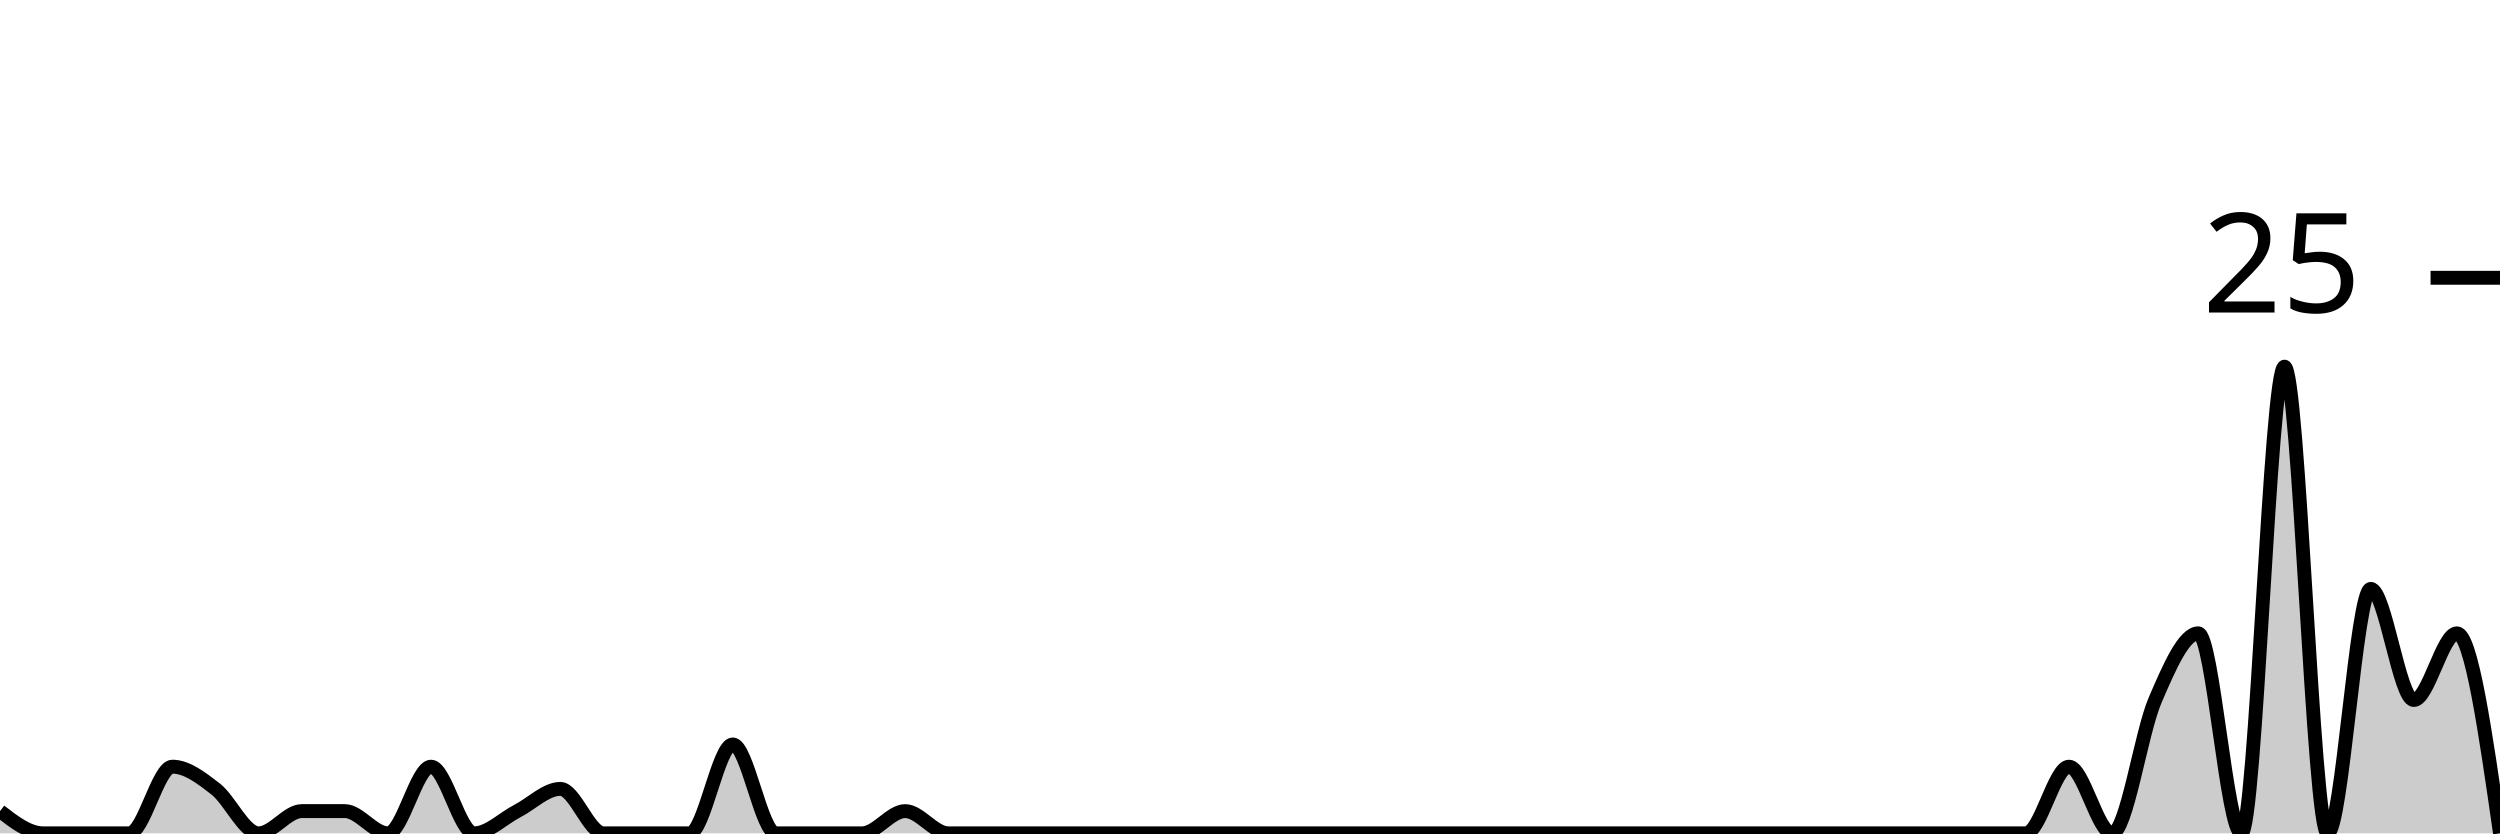
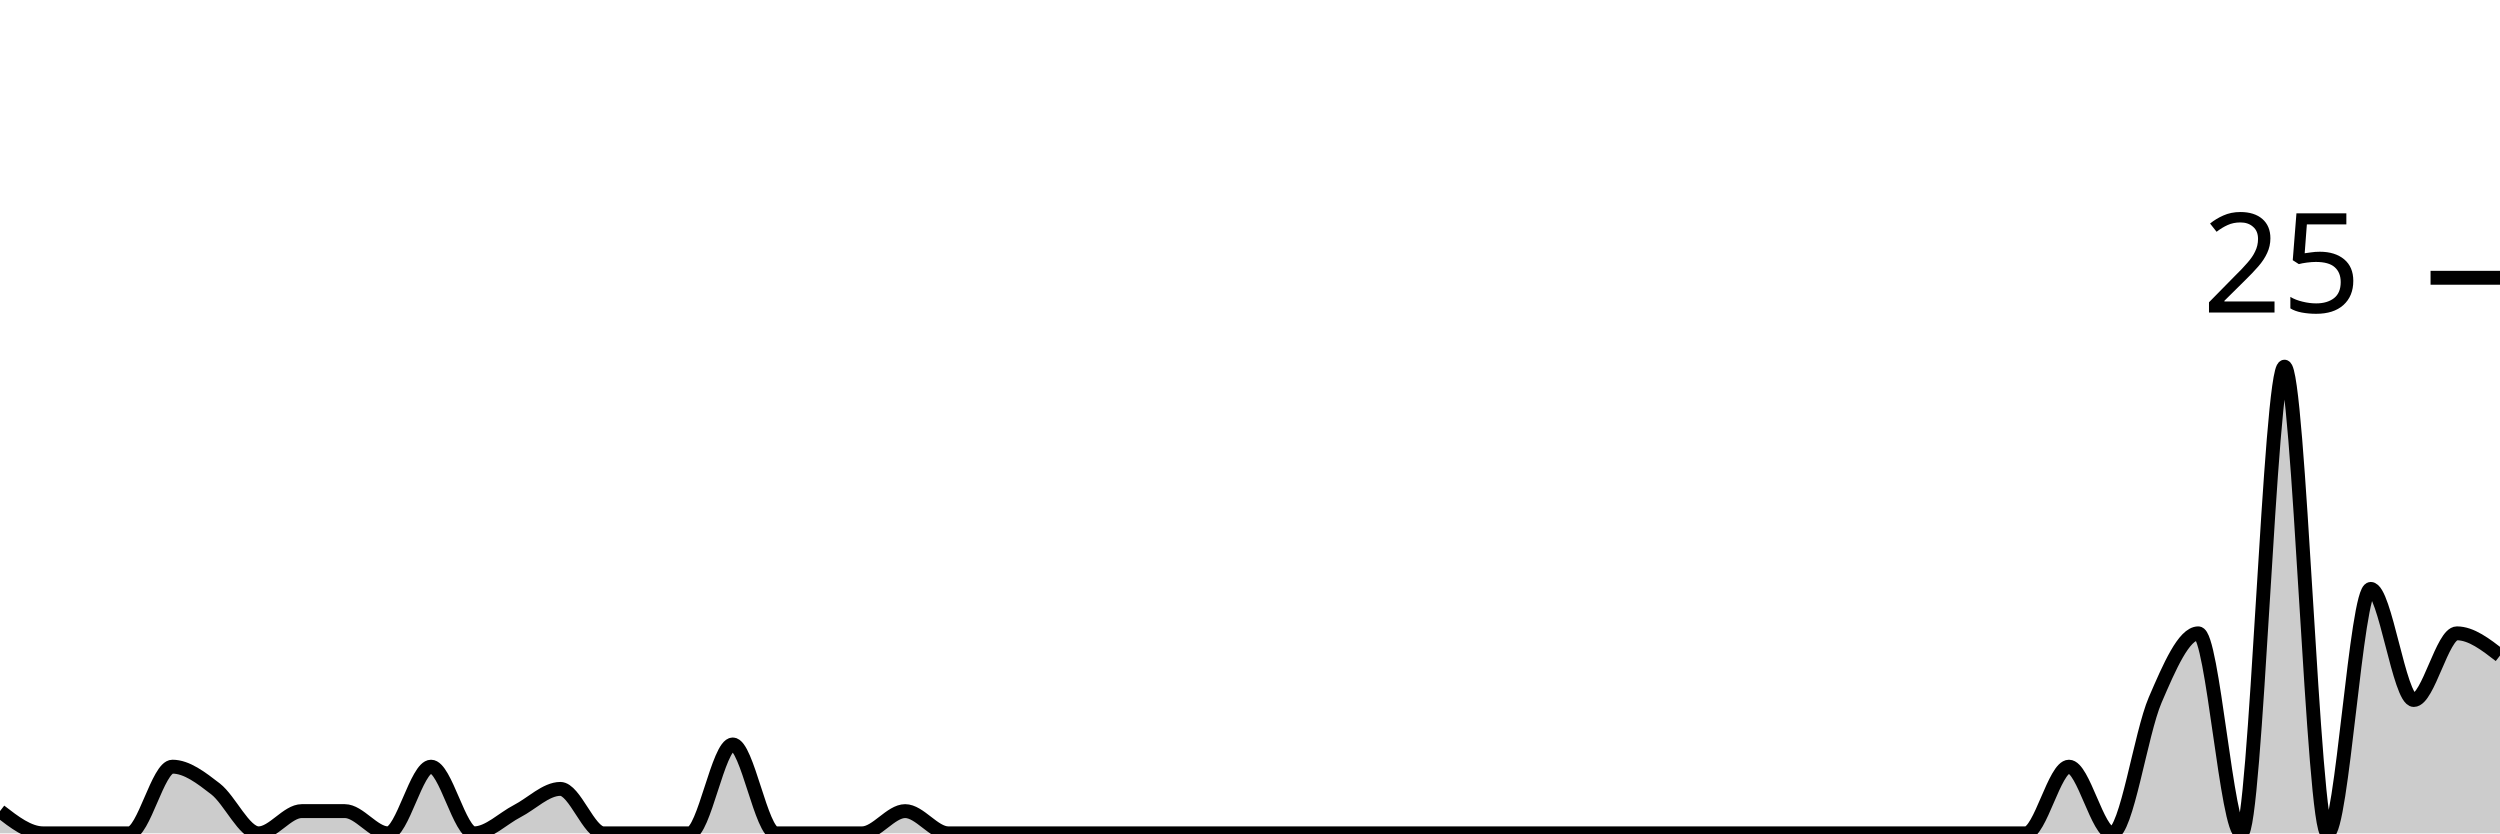
<svg xmlns="http://www.w3.org/2000/svg" viewBox="0 0 180 60">
  <g transform="translate(0,20)">
-     <path class="area" fill="rgba(0, 0, 0, 0.2)" d="M0,38.4C1.034,39.2,2.069,40,3.103,40C4.138,40,5.172,40,6.207,40C7.241,40,8.276,40,9.31,40C10.345,40,11.379,35.2,12.414,35.2C13.448,35.2,14.483,36,15.517,36.8C16.552,37.6,17.586,40,18.621,40C19.655,40,20.69,38.4,21.724,38.4C22.759,38.4,23.793,38.4,24.828,38.4C25.862,38.4,26.897,40,27.931,40C28.966,40,30,35.2,31.034,35.2C32.069,35.2,33.103,40,34.138,40C35.172,40,36.207,38.933,37.241,38.4C38.276,37.867,39.31,36.8,40.345,36.8C41.379,36.8,42.414,40,43.448,40C44.483,40,45.517,40,46.552,40C47.586,40,48.621,40,49.655,40C50.69,40,51.724,33.6,52.759,33.6C53.793,33.6,54.828,40,55.862,40C56.897,40,57.931,40,58.966,40C60,40,61.034,40,62.069,40C63.103,40,64.138,38.4,65.172,38.4C66.207,38.4,67.241,40,68.276,40C69.31,40,70.345,40,71.379,40C72.414,40,73.448,40,74.483,40C75.517,40,76.552,40,77.586,40C78.621,40,79.655,40,80.69,40C81.724,40,82.759,40,83.793,40C84.828,40,85.862,40,86.897,40C87.931,40,88.966,40,90,40C91.034,40,92.069,40,93.103,40C94.138,40,95.172,40,96.207,40C97.241,40,98.276,40,99.31,40C100.345,40,101.379,40,102.414,40C103.448,40,104.483,40,105.517,40C106.552,40,107.586,40,108.621,40C109.655,40,110.69,40,111.724,40C112.759,40,113.793,40,114.828,40C115.862,40,116.897,40,117.931,40C118.966,40,120,40,121.034,40C122.069,40,123.103,40,124.138,40C125.172,40,126.207,40,127.241,40C128.276,40,129.31,40,130.345,40C131.379,40,132.414,40,133.448,40C134.483,40,135.517,40,136.552,40C137.586,40,138.621,40,139.655,40C140.69,40,141.724,40,142.759,40C143.793,40,144.828,40,145.862,40C146.897,40,147.931,35.2,148.966,35.2C150,35.2,151.034,40,152.069,40C153.103,40,154.138,32.8,155.172,30.4C156.207,28,157.241,25.6,158.276,25.6C159.31,25.6,160.345,40,161.379,40C162.414,40,163.448,6.4,164.483,6.4C165.517,6.4,166.552,40,167.586,40C168.621,40,169.655,22.4,170.69,22.4C171.724,22.4,172.759,30.4,173.793,30.4C174.828,30.4,175.862,25.6,176.897,25.6C177.931,25.6,178.966,32.8,180,40L180,40C178.966,40,177.931,40,176.897,40C175.862,40,174.828,40,173.793,40C172.759,40,171.724,40,170.69,40C169.655,40,168.621,40,167.586,40C166.552,40,165.517,40,164.483,40C163.448,40,162.414,40,161.379,40C160.345,40,159.31,40,158.276,40C157.241,40,156.207,40,155.172,40C154.138,40,153.103,40,152.069,40C151.034,40,150,40,148.966,40C147.931,40,146.897,40,145.862,40C144.828,40,143.793,40,142.759,40C141.724,40,140.69,40,139.655,40C138.621,40,137.586,40,136.552,40C135.517,40,134.483,40,133.448,40C132.414,40,131.379,40,130.345,40C129.31,40,128.276,40,127.241,40C126.207,40,125.172,40,124.138,40C123.103,40,122.069,40,121.034,40C120,40,118.966,40,117.931,40C116.897,40,115.862,40,114.828,40C113.793,40,112.759,40,111.724,40C110.69,40,109.655,40,108.621,40C107.586,40,106.552,40,105.517,40C104.483,40,103.448,40,102.414,40C101.379,40,100.345,40,99.31,40C98.276,40,97.241,40,96.207,40C95.172,40,94.138,40,93.103,40C92.069,40,91.034,40,90,40C88.966,40,87.931,40,86.897,40C85.862,40,84.828,40,83.793,40C82.759,40,81.724,40,80.69,40C79.655,40,78.621,40,77.586,40C76.552,40,75.517,40,74.483,40C73.448,40,72.414,40,71.379,40C70.345,40,69.31,40,68.276,40C67.241,40,66.207,40,65.172,40C64.138,40,63.103,40,62.069,40C61.034,40,60,40,58.966,40C57.931,40,56.897,40,55.862,40C54.828,40,53.793,40,52.759,40C51.724,40,50.69,40,49.655,40C48.621,40,47.586,40,46.552,40C45.517,40,44.483,40,43.448,40C42.414,40,41.379,40,40.345,40C39.31,40,38.276,40,37.241,40C36.207,40,35.172,40,34.138,40C33.103,40,32.069,40,31.034,40C30,40,28.966,40,27.931,40C26.897,40,25.862,40,24.828,40C23.793,40,22.759,40,21.724,40C20.69,40,19.655,40,18.621,40C17.586,40,16.552,40,15.517,40C14.483,40,13.448,40,12.414,40C11.379,40,10.345,40,9.31,40C8.276,40,7.241,40,6.207,40C5.172,40,4.138,40,3.103,40C2.069,40,1.034,40,0,40Z" />
-     <path class="line" stroke="black" fill="none" d="M0,38.4C1.034,39.2,2.069,40,3.103,40C4.138,40,5.172,40,6.207,40C7.241,40,8.276,40,9.31,40C10.345,40,11.379,35.2,12.414,35.2C13.448,35.2,14.483,36,15.517,36.8C16.552,37.6,17.586,40,18.621,40C19.655,40,20.69,38.4,21.724,38.4C22.759,38.4,23.793,38.4,24.828,38.4C25.862,38.4,26.897,40,27.931,40C28.966,40,30,35.2,31.034,35.2C32.069,35.2,33.103,40,34.138,40C35.172,40,36.207,38.933,37.241,38.4C38.276,37.867,39.31,36.8,40.345,36.8C41.379,36.8,42.414,40,43.448,40C44.483,40,45.517,40,46.552,40C47.586,40,48.621,40,49.655,40C50.69,40,51.724,33.6,52.759,33.6C53.793,33.6,54.828,40,55.862,40C56.897,40,57.931,40,58.966,40C60,40,61.034,40,62.069,40C63.103,40,64.138,38.4,65.172,38.4C66.207,38.4,67.241,40,68.276,40C69.31,40,70.345,40,71.379,40C72.414,40,73.448,40,74.483,40C75.517,40,76.552,40,77.586,40C78.621,40,79.655,40,80.69,40C81.724,40,82.759,40,83.793,40C84.828,40,85.862,40,86.897,40C87.931,40,88.966,40,90,40C91.034,40,92.069,40,93.103,40C94.138,40,95.172,40,96.207,40C97.241,40,98.276,40,99.31,40C100.345,40,101.379,40,102.414,40C103.448,40,104.483,40,105.517,40C106.552,40,107.586,40,108.621,40C109.655,40,110.69,40,111.724,40C112.759,40,113.793,40,114.828,40C115.862,40,116.897,40,117.931,40C118.966,40,120,40,121.034,40C122.069,40,123.103,40,124.138,40C125.172,40,126.207,40,127.241,40C128.276,40,129.31,40,130.345,40C131.379,40,132.414,40,133.448,40C134.483,40,135.517,40,136.552,40C137.586,40,138.621,40,139.655,40C140.69,40,141.724,40,142.759,40C143.793,40,144.828,40,145.862,40C146.897,40,147.931,35.2,148.966,35.2C150,35.2,151.034,40,152.069,40C153.103,40,154.138,32.8,155.172,30.4C156.207,28,157.241,25.6,158.276,25.6C159.31,25.6,160.345,40,161.379,40C162.414,40,163.448,6.4,164.483,6.4C165.517,6.4,166.552,40,167.586,40C168.621,40,169.655,22.4,170.69,22.4C171.724,22.4,172.759,30.4,173.793,30.4C174.828,30.4,175.862,25.6,176.897,25.6C177.931,25.6,178.966,32.8,180,40" />
+     <path class="area" fill="rgba(0, 0, 0, 0.2)" d="M0,38.4C1.034,39.2,2.069,40,3.103,40C4.138,40,5.172,40,6.207,40C7.241,40,8.276,40,9.31,40C10.345,40,11.379,35.2,12.414,35.2C13.448,35.2,14.483,36,15.517,36.8C16.552,37.6,17.586,40,18.621,40C19.655,40,20.69,38.4,21.724,38.4C22.759,38.4,23.793,38.4,24.828,38.4C25.862,38.4,26.897,40,27.931,40C28.966,40,30,35.2,31.034,35.2C32.069,35.2,33.103,40,34.138,40C35.172,40,36.207,38.933,37.241,38.4C38.276,37.867,39.31,36.8,40.345,36.8C41.379,36.8,42.414,40,43.448,40C44.483,40,45.517,40,46.552,40C47.586,40,48.621,40,49.655,40C50.69,40,51.724,33.6,52.759,33.6C53.793,33.6,54.828,40,55.862,40C56.897,40,57.931,40,58.966,40C60,40,61.034,40,62.069,40C63.103,40,64.138,38.4,65.172,38.4C66.207,38.4,67.241,40,68.276,40C69.31,40,70.345,40,71.379,40C72.414,40,73.448,40,74.483,40C75.517,40,76.552,40,77.586,40C78.621,40,79.655,40,80.69,40C81.724,40,82.759,40,83.793,40C84.828,40,85.862,40,86.897,40C87.931,40,88.966,40,90,40C91.034,40,92.069,40,93.103,40C94.138,40,95.172,40,96.207,40C97.241,40,98.276,40,99.31,40C100.345,40,101.379,40,102.414,40C103.448,40,104.483,40,105.517,40C106.552,40,107.586,40,108.621,40C109.655,40,110.69,40,111.724,40C112.759,40,113.793,40,114.828,40C115.862,40,116.897,40,117.931,40C118.966,40,120,40,121.034,40C122.069,40,123.103,40,124.138,40C125.172,40,126.207,40,127.241,40C128.276,40,129.31,40,130.345,40C131.379,40,132.414,40,133.448,40C134.483,40,135.517,40,136.552,40C137.586,40,138.621,40,139.655,40C140.69,40,141.724,40,142.759,40C143.793,40,144.828,40,145.862,40C146.897,40,147.931,35.2,148.966,35.2C150,35.2,151.034,40,152.069,40C153.103,40,154.138,32.8,155.172,30.4C156.207,28,157.241,25.6,158.276,25.6C159.31,25.6,160.345,40,161.379,40C162.414,40,163.448,6.4,164.483,6.4C165.517,6.4,166.552,40,167.586,40C168.621,40,169.655,22.4,170.69,22.4C171.724,22.4,172.759,30.4,173.793,30.4C174.828,30.4,175.862,25.6,176.897,25.6C177.931,25.6,178.966,26.4,180,27.2L180,40C178.966,40,177.931,40,176.897,40C175.862,40,174.828,40,173.793,40C172.759,40,171.724,40,170.69,40C169.655,40,168.621,40,167.586,40C166.552,40,165.517,40,164.483,40C163.448,40,162.414,40,161.379,40C160.345,40,159.31,40,158.276,40C157.241,40,156.207,40,155.172,40C154.138,40,153.103,40,152.069,40C151.034,40,150,40,148.966,40C147.931,40,146.897,40,145.862,40C144.828,40,143.793,40,142.759,40C141.724,40,140.69,40,139.655,40C138.621,40,137.586,40,136.552,40C135.517,40,134.483,40,133.448,40C132.414,40,131.379,40,130.345,40C129.31,40,128.276,40,127.241,40C126.207,40,125.172,40,124.138,40C123.103,40,122.069,40,121.034,40C120,40,118.966,40,117.931,40C116.897,40,115.862,40,114.828,40C113.793,40,112.759,40,111.724,40C110.69,40,109.655,40,108.621,40C107.586,40,106.552,40,105.517,40C104.483,40,103.448,40,102.414,40C101.379,40,100.345,40,99.31,40C98.276,40,97.241,40,96.207,40C95.172,40,94.138,40,93.103,40C92.069,40,91.034,40,90,40C88.966,40,87.931,40,86.897,40C85.862,40,84.828,40,83.793,40C82.759,40,81.724,40,80.69,40C79.655,40,78.621,40,77.586,40C76.552,40,75.517,40,74.483,40C73.448,40,72.414,40,71.379,40C70.345,40,69.31,40,68.276,40C67.241,40,66.207,40,65.172,40C64.138,40,63.103,40,62.069,40C61.034,40,60,40,58.966,40C57.931,40,56.897,40,55.862,40C54.828,40,53.793,40,52.759,40C51.724,40,50.69,40,49.655,40C48.621,40,47.586,40,46.552,40C45.517,40,44.483,40,43.448,40C42.414,40,41.379,40,40.345,40C39.31,40,38.276,40,37.241,40C36.207,40,35.172,40,34.138,40C33.103,40,32.069,40,31.034,40C30,40,28.966,40,27.931,40C26.897,40,25.862,40,24.828,40C23.793,40,22.759,40,21.724,40C20.69,40,19.655,40,18.621,40C17.586,40,16.552,40,15.517,40C14.483,40,13.448,40,12.414,40C11.379,40,10.345,40,9.31,40C8.276,40,7.241,40,6.207,40C5.172,40,4.138,40,3.103,40C2.069,40,1.034,40,0,40Z" />
+     <path class="line" stroke="black" fill="none" d="M0,38.4C1.034,39.2,2.069,40,3.103,40C4.138,40,5.172,40,6.207,40C7.241,40,8.276,40,9.31,40C10.345,40,11.379,35.2,12.414,35.2C13.448,35.2,14.483,36,15.517,36.8C16.552,37.6,17.586,40,18.621,40C19.655,40,20.69,38.4,21.724,38.4C22.759,38.4,23.793,38.4,24.828,38.4C25.862,38.4,26.897,40,27.931,40C28.966,40,30,35.2,31.034,35.2C32.069,35.2,33.103,40,34.138,40C35.172,40,36.207,38.933,37.241,38.4C38.276,37.867,39.31,36.8,40.345,36.8C41.379,36.8,42.414,40,43.448,40C44.483,40,45.517,40,46.552,40C47.586,40,48.621,40,49.655,40C50.69,40,51.724,33.6,52.759,33.6C53.793,33.6,54.828,40,55.862,40C56.897,40,57.931,40,58.966,40C60,40,61.034,40,62.069,40C63.103,40,64.138,38.4,65.172,38.4C66.207,38.4,67.241,40,68.276,40C69.31,40,70.345,40,71.379,40C72.414,40,73.448,40,74.483,40C75.517,40,76.552,40,77.586,40C78.621,40,79.655,40,80.69,40C81.724,40,82.759,40,83.793,40C84.828,40,85.862,40,86.897,40C87.931,40,88.966,40,90,40C91.034,40,92.069,40,93.103,40C94.138,40,95.172,40,96.207,40C97.241,40,98.276,40,99.31,40C100.345,40,101.379,40,102.414,40C103.448,40,104.483,40,105.517,40C106.552,40,107.586,40,108.621,40C109.655,40,110.69,40,111.724,40C112.759,40,113.793,40,114.828,40C115.862,40,116.897,40,117.931,40C118.966,40,120,40,121.034,40C122.069,40,123.103,40,124.138,40C125.172,40,126.207,40,127.241,40C128.276,40,129.31,40,130.345,40C131.379,40,132.414,40,133.448,40C134.483,40,135.517,40,136.552,40C137.586,40,138.621,40,139.655,40C140.69,40,141.724,40,142.759,40C143.793,40,144.828,40,145.862,40C146.897,40,147.931,35.2,148.966,35.2C150,35.2,151.034,40,152.069,40C153.103,40,154.138,32.8,155.172,30.4C156.207,28,157.241,25.6,158.276,25.6C159.31,25.6,160.345,40,161.379,40C162.414,40,163.448,6.4,164.483,6.4C165.517,6.4,166.552,40,167.586,40C168.621,40,169.655,22.4,170.69,22.4C171.724,22.4,172.759,30.4,173.793,30.4C174.828,30.4,175.862,25.6,176.897,25.6C177.931,25.6,178.966,26.4,180,27.2" />
    <path class="axis-ceiling" stroke-width="1" stroke="black" fill="none" d="M175,0L180,0" />
    <text class="axis-ceiling-label" font-family="sans-serif" text-anchor="end" font-size="10px" x="170" y="2.5">25</text>
  </g>
</svg>
